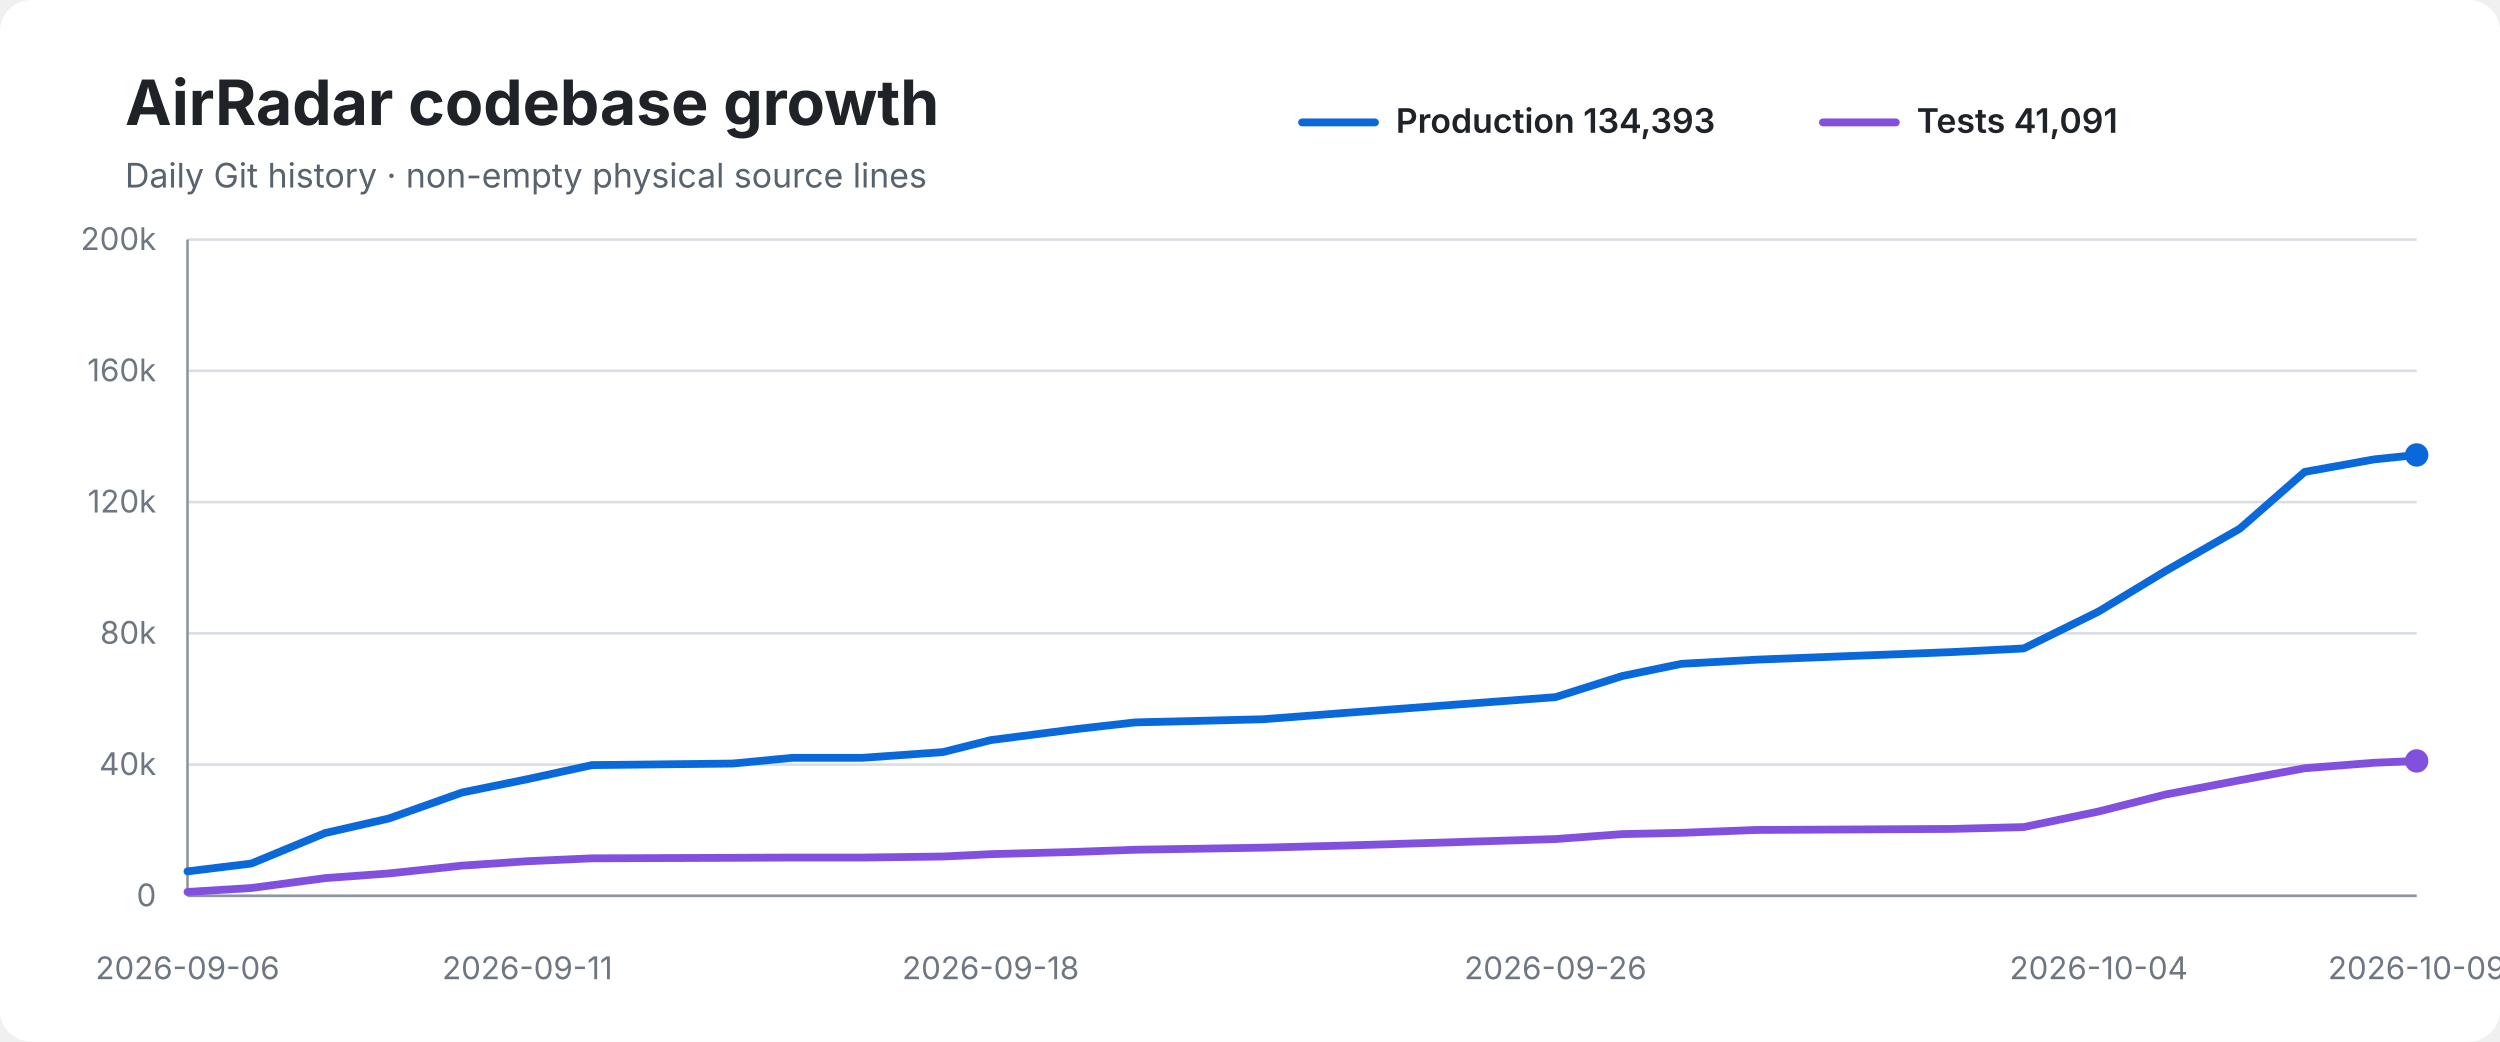
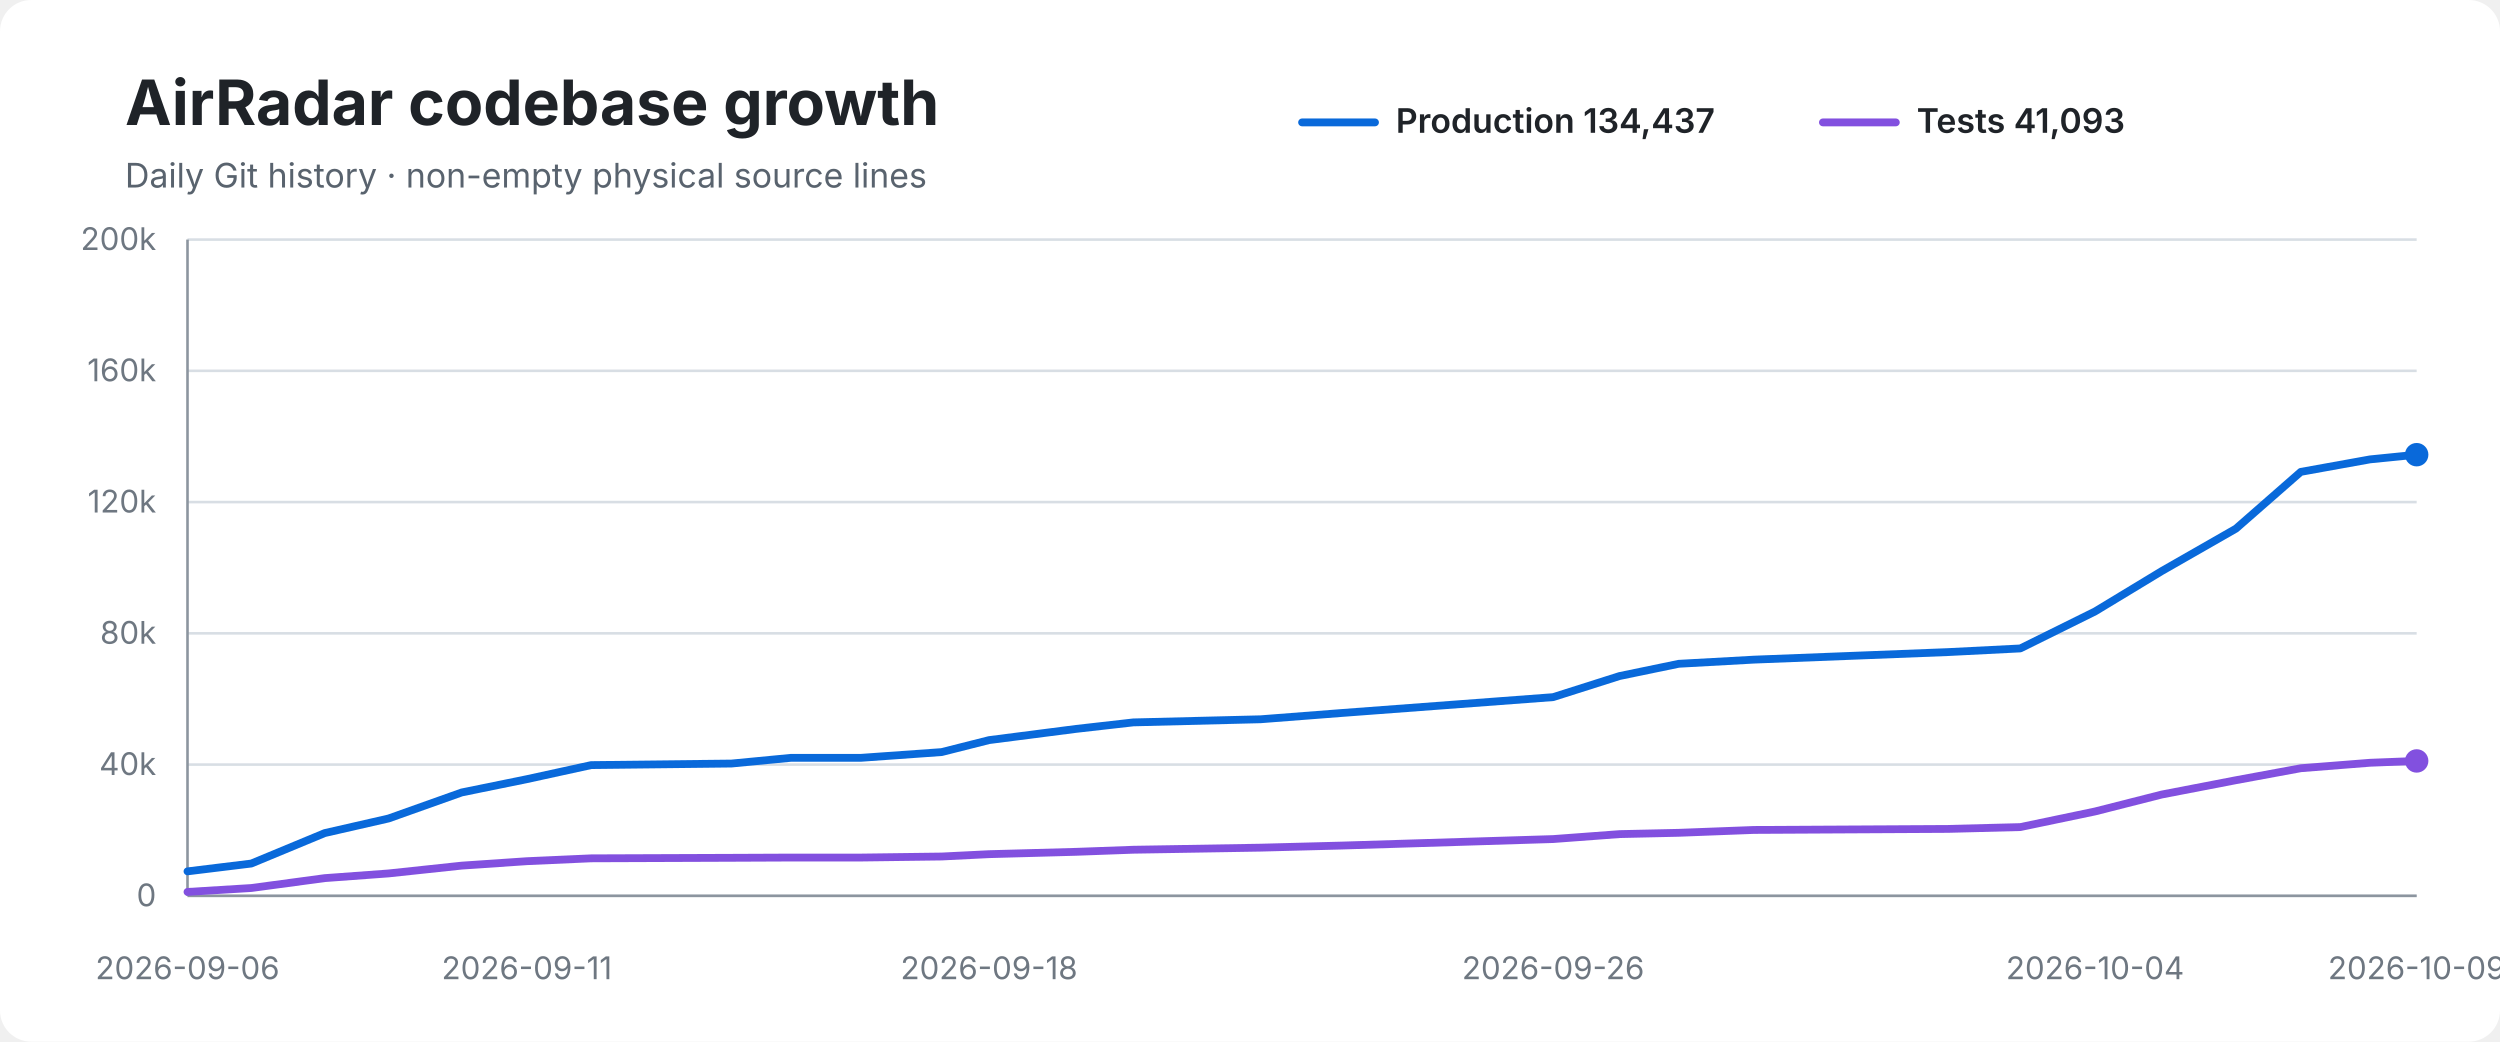
<svg xmlns="http://www.w3.org/2000/svg" width="960" height="400" viewBox="0 0 960 400" role="img" aria-labelledby="title desc">
  <rect width="100%" height="100%" rx="12" fill="#ffffff" />
  <text x="48" y="48" font-family="-apple-system,BlinkMacSystemFont,Segoe UI,sans-serif" font-size="24" font-weight="700" fill="#1f2328">AirRadar codebase growth</text>
  <text x="48" y="72" font-family="-apple-system,BlinkMacSystemFont,Segoe UI,sans-serif" font-size="13" fill="#59636e">Daily Git history · non-empty physical source lines</text>
  <line x1="500" y1="47" x2="528" y2="47" stroke="#0969da" stroke-width="3" stroke-linecap="round" />
-   <text x="536" y="51" font-family="-apple-system,BlinkMacSystemFont,Segoe UI,sans-serif" font-size="13" font-weight="600" fill="#1f2328">Production 134,393</text>
+   <text x="536" y="51" font-family="-apple-system,BlinkMacSystemFont,Segoe UI,sans-serif" font-size="13" font-weight="600" fill="#1f2328">Production 134,437</text>
  <line x1="700" y1="47" x2="728" y2="47" stroke="#8250df" stroke-width="3" stroke-linecap="round" />
-   <text x="736" y="51" font-family="-apple-system,BlinkMacSystemFont,Segoe UI,sans-serif" font-size="13" font-weight="600" fill="#1f2328">Tests 41,091</text>
+   <text x="736" y="51" font-family="-apple-system,BlinkMacSystemFont,Segoe UI,sans-serif" font-size="13" font-weight="600" fill="#1f2328">Tests 41,093</text>
  <line x1="72" y1="92.0" x2="928" y2="92.0" stroke="#d8dee4" stroke-width="1" />
  <text x="60" y="96.0" text-anchor="end" font-family="-apple-system,BlinkMacSystemFont,Segoe UI,sans-serif" font-size="12" fill="#6e7781">200k</text>
  <line x1="72" y1="142.4" x2="928" y2="142.4" stroke="#d8dee4" stroke-width="1" />
  <text x="60" y="146.4" text-anchor="end" font-family="-apple-system,BlinkMacSystemFont,Segoe UI,sans-serif" font-size="12" fill="#6e7781">160k</text>
  <line x1="72" y1="192.8" x2="928" y2="192.8" stroke="#d8dee4" stroke-width="1" />
  <text x="60" y="196.8" text-anchor="end" font-family="-apple-system,BlinkMacSystemFont,Segoe UI,sans-serif" font-size="12" fill="#6e7781">120k</text>
  <line x1="72" y1="243.2" x2="928" y2="243.2" stroke="#d8dee4" stroke-width="1" />
  <text x="60" y="247.2" text-anchor="end" font-family="-apple-system,BlinkMacSystemFont,Segoe UI,sans-serif" font-size="12" fill="#6e7781">80k</text>
  <line x1="72" y1="293.6" x2="928" y2="293.6" stroke="#d8dee4" stroke-width="1" />
  <text x="60" y="297.6" text-anchor="end" font-family="-apple-system,BlinkMacSystemFont,Segoe UI,sans-serif" font-size="12" fill="#6e7781">40k</text>
  <line x1="72" y1="344.0" x2="928" y2="344.0" stroke="#d8dee4" stroke-width="1" />
  <text x="60" y="348.0" text-anchor="end" font-family="-apple-system,BlinkMacSystemFont,Segoe UI,sans-serif" font-size="12" fill="#6e7781">0</text>
  <line x1="72" y1="92" x2="72" y2="344" stroke="#8c959f" stroke-width="1" />
  <line x1="72" y1="344" x2="928" y2="344" stroke="#8c959f" stroke-width="1" />
-   <path d="M 72.0 334.6 L 96.5 331.6 L 124.8 319.9 L 149.3 314.3 L 177.5 304.3 L 202.5 299.2 L 227.3 293.8 L 281.3 293.2 L 304.3 291.0 L 331.2 291.0 L 362.1 288.8 L 380.4 284.2 L 413.8 279.9 L 435.9 277.4 L 484.9 276.2 L 515.9 273.8 L 597.3 267.7 L 622.9 259.6 L 645.7 254.9 L 674.6 253.3 L 749.4 250.4 L 777.1 249.0 L 805.9 234.8 L 831.5 219.3 L 860.1 203.0 L 885.0 181.2 L 911.7 176.4 L 928.0 174.7" fill="none" stroke="#0969da" stroke-width="3" stroke-linecap="round" stroke-linejoin="round" />
-   <path d="M 72.0 342.5 L 96.5 341.0 L 124.8 337.2 L 149.3 335.4 L 177.5 332.4 L 202.5 330.7 L 227.3 329.6 L 281.3 329.4 L 304.3 329.3 L 331.2 329.3 L 362.1 328.9 L 380.4 328.0 L 413.8 327.1 L 435.9 326.3 L 484.9 325.5 L 515.9 324.7 L 597.3 322.2 L 622.9 320.3 L 645.7 319.8 L 674.6 318.7 L 749.4 318.3 L 777.1 317.6 L 805.9 311.6 L 831.5 305.1 L 860.1 299.6 L 885.0 295.0 L 911.7 292.9 L 928.0 292.2" fill="none" stroke="#8250df" stroke-width="3" stroke-linecap="round" stroke-linejoin="round" />
-   <circle cx="928.0" cy="174.7" r="4.5" fill="#0969da" />
+   <path d="M 72.0 334.6 L 96.5 331.6 L 124.7 319.9 L 149.2 314.3 L 177.3 304.3 L 202.3 299.2 L 227.0 293.8 L 280.9 293.2 L 303.8 291.0 L 330.7 291.0 L 361.6 288.8 L 379.8 284.2 L 413.2 279.9 L 435.2 277.4 L 484.1 276.2 L 515.1 273.8 L 596.4 267.7 L 621.9 259.6 L 644.6 254.9 L 673.5 253.3 L 748.1 250.4 L 775.8 249.0 L 804.5 234.8 L 830.1 219.3 L 858.6 203.0 L 883.5 181.2 L 910.1 176.4 L 928.0 174.6" fill="none" stroke="#0969da" stroke-width="3" stroke-linecap="round" stroke-linejoin="round" />
+   <path d="M 72.0 342.5 L 96.5 341.0 L 124.7 337.2 L 149.2 335.4 L 177.3 332.4 L 202.3 330.7 L 227.0 329.6 L 280.9 329.4 L 303.8 329.3 L 330.7 329.3 L 361.6 328.9 L 379.8 328.0 L 413.2 327.1 L 435.2 326.3 L 484.1 325.5 L 515.1 324.7 L 596.4 322.2 L 621.9 320.3 L 644.6 319.8 L 673.5 318.7 L 748.1 318.3 L 775.8 317.6 L 804.5 311.6 L 830.1 305.1 L 858.6 299.6 L 883.5 295.0 L 910.1 292.9 L 928.0 292.2" fill="none" stroke="#8250df" stroke-width="3" stroke-linecap="round" stroke-linejoin="round" />
+   <circle cx="928.0" cy="174.6" r="4.5" fill="#0969da" />
  <circle cx="928.0" cy="292.2" r="4.5" fill="#8250df" />
  <text x="72.0" y="376" text-anchor="middle" font-family="-apple-system,BlinkMacSystemFont,Segoe UI,sans-serif" font-size="12" fill="#6e7781">2026-09-06</text>
-   <text x="202.5" y="376" text-anchor="middle" font-family="-apple-system,BlinkMacSystemFont,Segoe UI,sans-serif" font-size="12" fill="#6e7781">2026-09-11</text>
-   <text x="380.4" y="376" text-anchor="middle" font-family="-apple-system,BlinkMacSystemFont,Segoe UI,sans-serif" font-size="12" fill="#6e7781">2026-09-18</text>
-   <text x="597.3" y="376" text-anchor="middle" font-family="-apple-system,BlinkMacSystemFont,Segoe UI,sans-serif" font-size="12" fill="#6e7781">2026-09-26</text>
-   <text x="805.9" y="376" text-anchor="middle" font-family="-apple-system,BlinkMacSystemFont,Segoe UI,sans-serif" font-size="12" fill="#6e7781">2026-10-04</text>
+   <text x="202.3" y="376" text-anchor="middle" font-family="-apple-system,BlinkMacSystemFont,Segoe UI,sans-serif" font-size="12" fill="#6e7781">2026-09-11</text>
+   <text x="379.8" y="376" text-anchor="middle" font-family="-apple-system,BlinkMacSystemFont,Segoe UI,sans-serif" font-size="12" fill="#6e7781">2026-09-18</text>
+   <text x="596.4" y="376" text-anchor="middle" font-family="-apple-system,BlinkMacSystemFont,Segoe UI,sans-serif" font-size="12" fill="#6e7781">2026-09-26</text>
+   <text x="804.5" y="376" text-anchor="middle" font-family="-apple-system,BlinkMacSystemFont,Segoe UI,sans-serif" font-size="12" fill="#6e7781">2026-10-04</text>
  <text x="928.0" y="376" text-anchor="middle" font-family="-apple-system,BlinkMacSystemFont,Segoe UI,sans-serif" font-size="12" fill="#6e7781">2026-10-09</text>
</svg>
